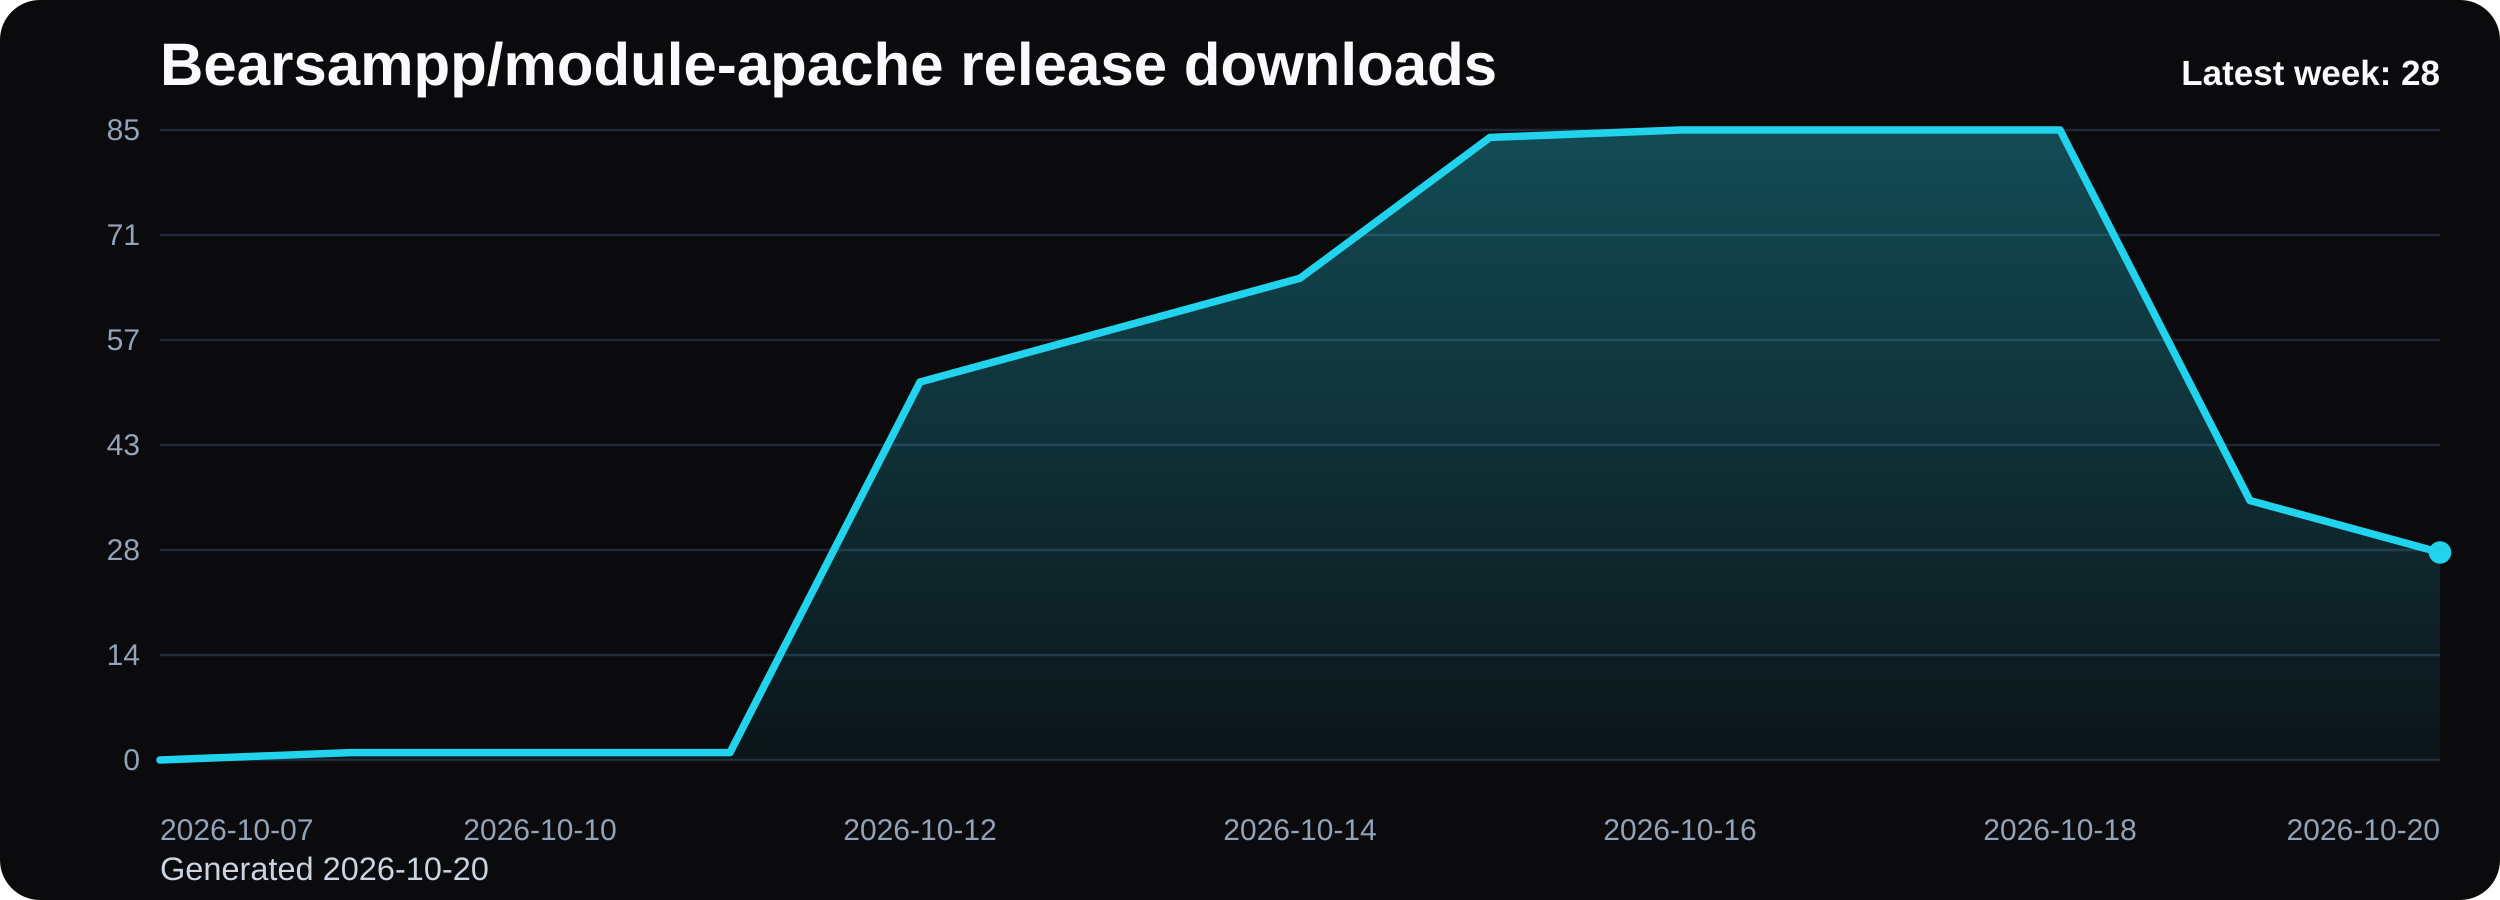
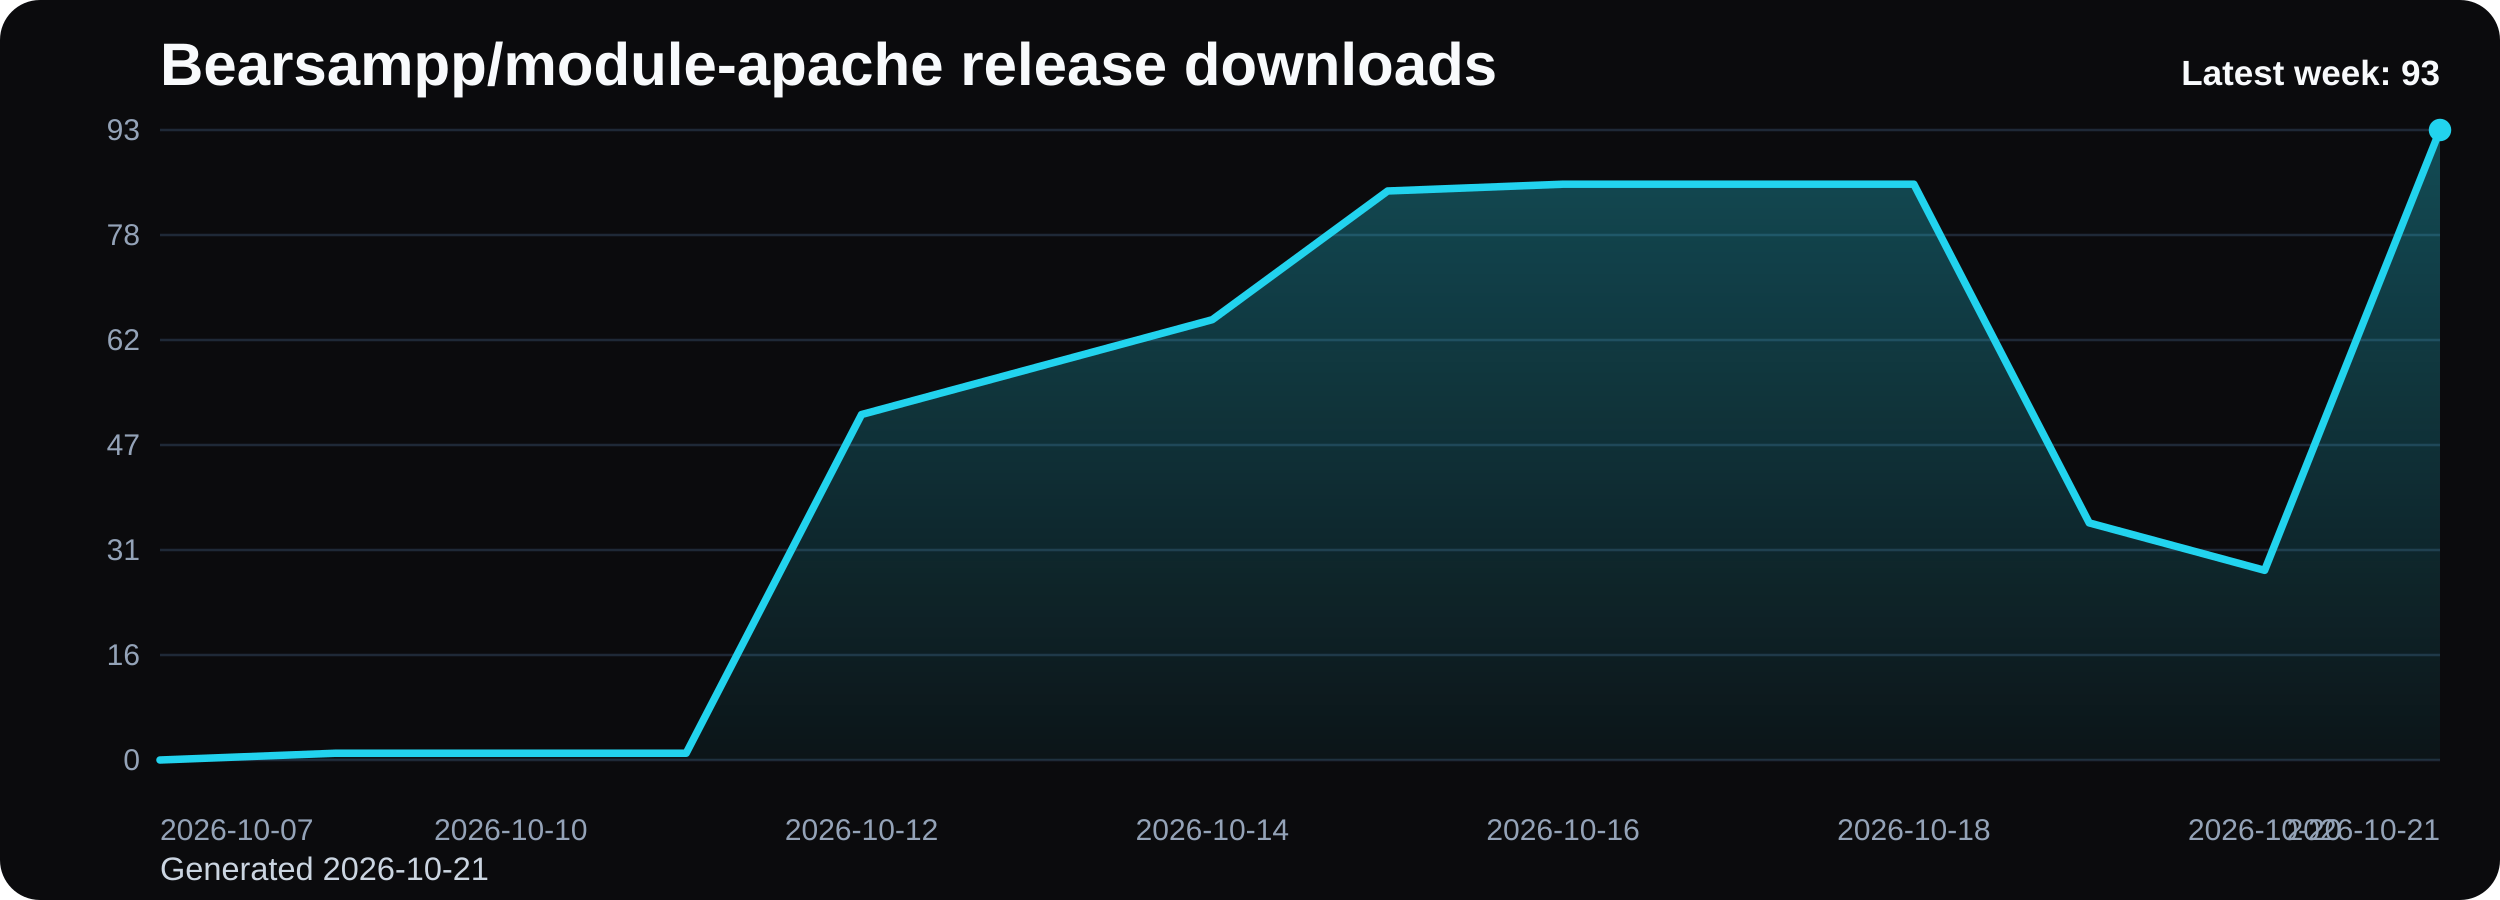
<svg xmlns="http://www.w3.org/2000/svg" viewBox="0 0 1000 360" role="img" aria-label="Bearsampp/module-apache release downloads chart">
  <defs>
    <linearGradient id="fill-weekly-black" x1="0" y1="0" x2="0" y2="1">
      <stop offset="0%" stop-color="#22d3ee" stop-opacity="0.32" />
      <stop offset="100%" stop-color="#22d3ee" stop-opacity="0.05" />
    </linearGradient>
    <style>
      .bg { fill: #0b0b0d; }
      .title { font: 700 24px Arial, sans-serif; fill: #f8fafc; }
      .sub { font: 400 13px Arial, sans-serif; fill: #cbd5e1; }
      .grid { stroke: #1f2937; stroke-width: 1; }
      .axis { font: 400 12px Arial, sans-serif; fill: #94a3b8; }
      .line { fill: none; stroke: #22d3ee; stroke-width: 3; stroke-linecap: round; stroke-linejoin: round; }
      .dot { fill: #22d3ee; }
      .value { font: 600 11px Arial, sans-serif; fill: #cbd5e1; }
      .latest { font: 700 14px Arial, sans-serif; fill: #f8fafc; }
    </style>
  </defs>
  <rect class="bg" x="0" y="0" width="1000" height="360" rx="16" />
  <text class="title" x="64" y="34">Bearsampp/module-apache release downloads</text>
-   <text class="sub" x="64" y="352">Generated 2026-10-20</text>
+   <text class="sub" x="64" y="352">Generated 2026-10-21</text>
  <line x1="64" y1="52.00" x2="976" y2="52.00" class="grid" />
-   <text x="56" y="56.00" text-anchor="end" class="axis">85</text>
+   <text x="56" y="56.00" text-anchor="end" class="axis">93</text>
  <line x1="64" y1="94.00" x2="976" y2="94.00" class="grid" />
-   <text x="56" y="98.00" text-anchor="end" class="axis">71</text>
+   <text x="56" y="98.00" text-anchor="end" class="axis">78</text>
  <line x1="64" y1="136.00" x2="976" y2="136.00" class="grid" />
-   <text x="56" y="140.00" text-anchor="end" class="axis">57</text>
+   <text x="56" y="140.00" text-anchor="end" class="axis">62</text>
  <line x1="64" y1="178.00" x2="976" y2="178.00" class="grid" />
-   <text x="56" y="182.00" text-anchor="end" class="axis">43</text>
+   <text x="56" y="182.00" text-anchor="end" class="axis">47</text>
  <line x1="64" y1="220.00" x2="976" y2="220.00" class="grid" />
-   <text x="56" y="224.00" text-anchor="end" class="axis">28</text>
+   <text x="56" y="224.00" text-anchor="end" class="axis">31</text>
  <line x1="64" y1="262.00" x2="976" y2="262.00" class="grid" />
-   <text x="56" y="266.00" text-anchor="end" class="axis">14</text>
+   <text x="56" y="266.00" text-anchor="end" class="axis">16</text>
  <line x1="64" y1="304.00" x2="976" y2="304.00" class="grid" />
  <text x="56" y="308.00" text-anchor="end" class="axis">0</text>
-   <path d="M 64.00 304 L 64.00 304.00 L 140.00 301.04 L 216.00 301.04 L 292.00 301.04 L 368.00 152.80 L 444.00 132.05 L 520.00 111.29 L 596.00 54.96 L 672.00 52.00 L 748.00 52.00 L 824.00 52.00 L 900.00 200.24 L 976.00 220.99 L 976.00 304 Z" fill="url(#fill-weekly-black)" />
-   <polyline class="line" points="64.00,304.00 140.00,301.04 216.00,301.04 292.00,301.04 368.00,152.80 444.00,132.05 520.00,111.29 596.00,54.96 672.00,52.00 748.00,52.00 824.00,52.00 900.00,200.24 976.00,220.99" />
-   <circle class="dot" cx="976.00" cy="220.99" r="4.5" />
+   <path d="M 64.00 304 L 64.00 304.00 L 134.15 301.29 L 204.31 301.29 L 274.46 301.29 L 344.62 165.81 L 414.77 146.84 L 484.92 127.87 L 555.08 76.39 L 625.23 73.68 L 695.38 73.68 L 765.54 73.68 L 835.69 209.16 L 905.85 228.13 L 976.00 52.00 L 976.00 304 Z" fill="url(#fill-weekly-black)" />
+   <polyline class="line" points="64.00,304.00 134.15,301.29 204.31,301.29 274.46,301.29 344.62,165.81 414.77,146.84 484.92,127.87 555.08,76.39 625.23,73.68 695.38,73.68 765.54,73.68 835.69,209.16 905.85,228.13 976.00,52.00" />
+   <circle class="dot" cx="976.00" cy="52.00" r="4.5" />
  <text class="axis" x="64.00" y="336" text-anchor="start">2026-10-07</text>
-   <text class="axis" x="216.00" y="336" text-anchor="middle">2026-10-10</text>
-   <text class="axis" x="368.00" y="336" text-anchor="middle">2026-10-12</text>
-   <text class="axis" x="520.00" y="336" text-anchor="middle">2026-10-14</text>
-   <text class="axis" x="672.00" y="336" text-anchor="middle">2026-10-16</text>
-   <text class="axis" x="824.00" y="336" text-anchor="middle">2026-10-18</text>
-   <text class="axis" x="976.00" y="336" text-anchor="end">2026-10-20</text>
-   <text class="latest" x="976" y="34" text-anchor="end">Latest week: 28</text>
+   <text class="axis" x="204.31" y="336" text-anchor="middle">2026-10-10</text>
+   <text class="axis" x="344.62" y="336" text-anchor="middle">2026-10-12</text>
+   <text class="axis" x="484.92" y="336" text-anchor="middle">2026-10-14</text>
+   <text class="axis" x="625.23" y="336" text-anchor="middle">2026-10-16</text>
+   <text class="axis" x="765.54" y="336" text-anchor="middle">2026-10-18</text>
+   <text class="axis" x="905.85" y="336" text-anchor="middle">2026-10-20</text>
+   <text class="axis" x="976.00" y="336" text-anchor="end">2026-10-21</text>
+   <text class="latest" x="976" y="34" text-anchor="end">Latest week: 93</text>
</svg>
